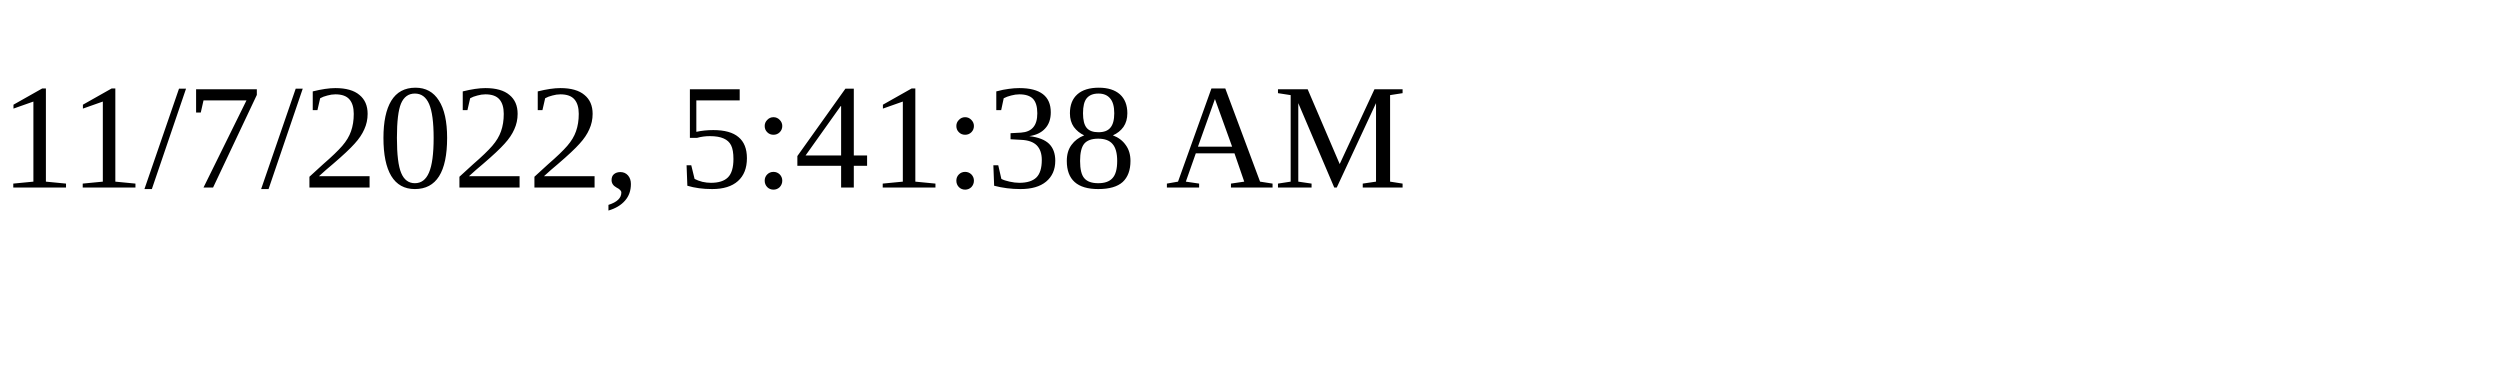
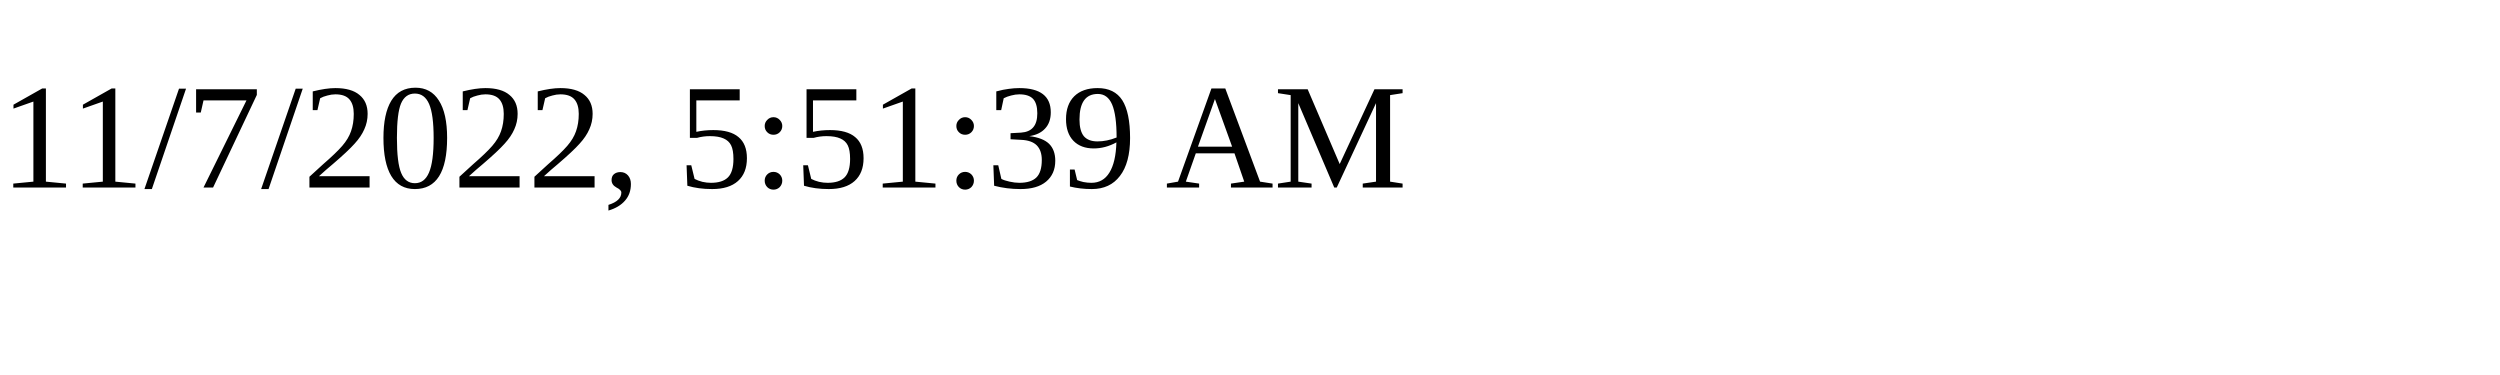
<svg xmlns="http://www.w3.org/2000/svg" height="30" width="200">
-   <text x="0" y="15">11/7/2022, 5:41:38 AM</text>
+   <text x="0" y="15">11/7/2022, 5:51:39 AM</text>
</svg>
